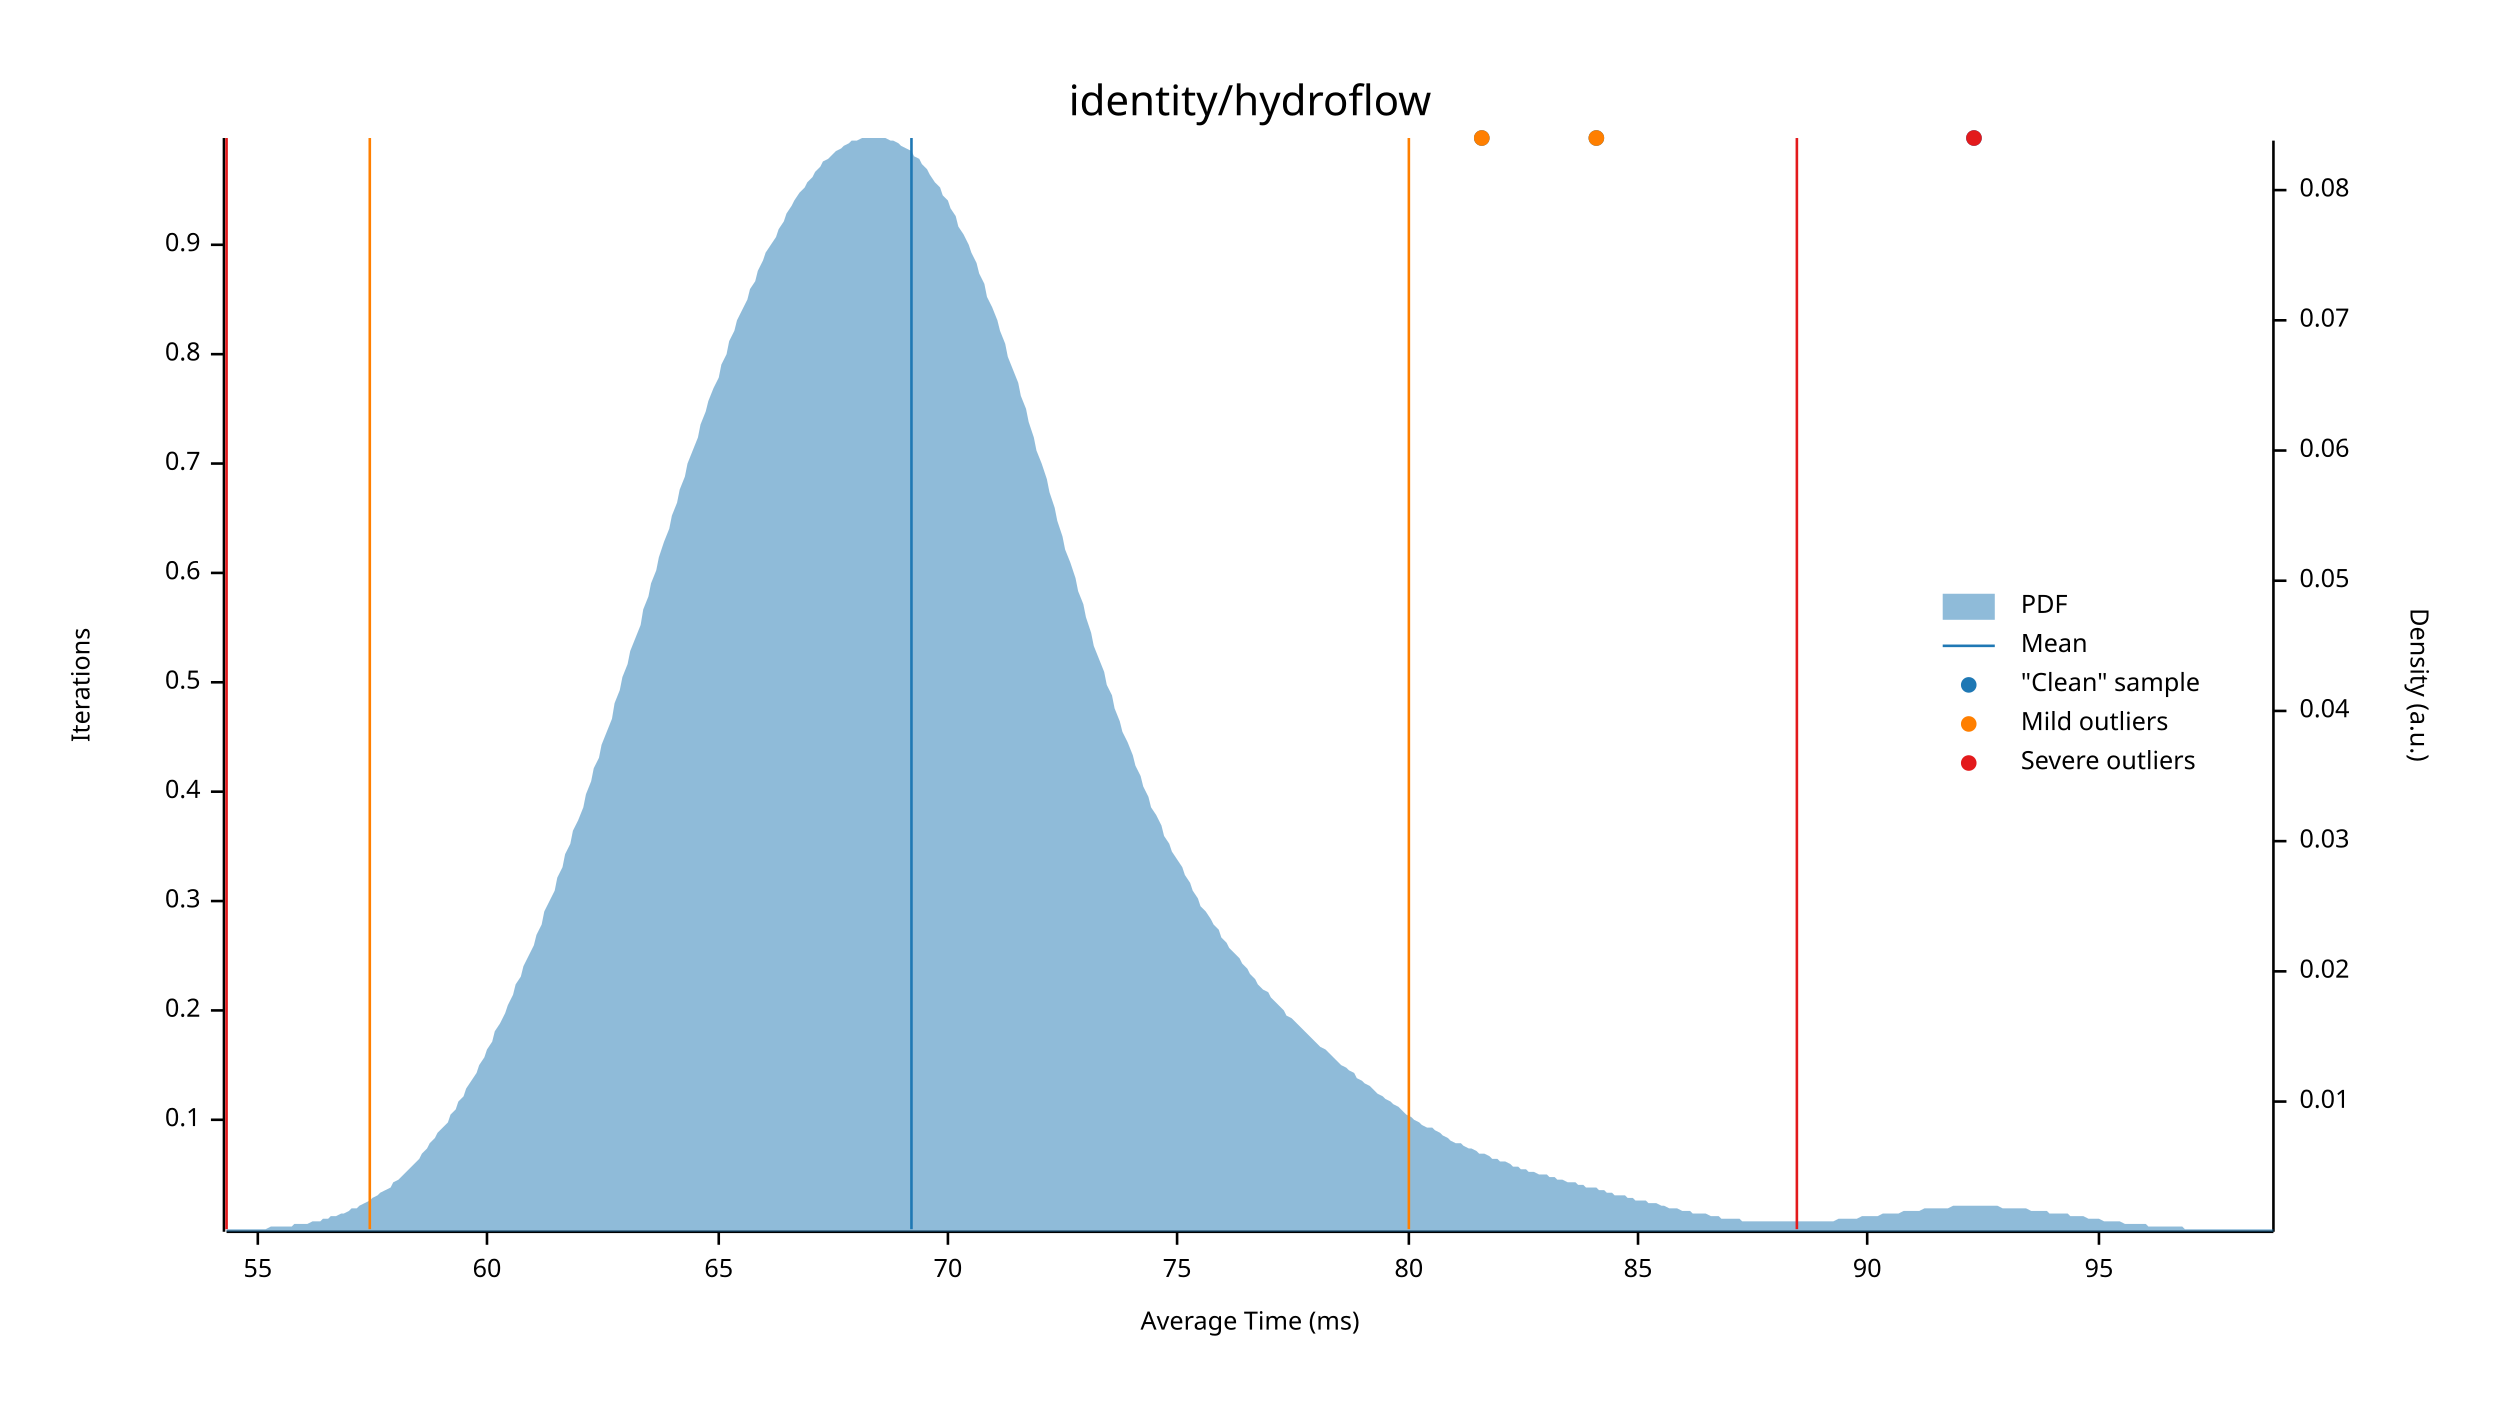
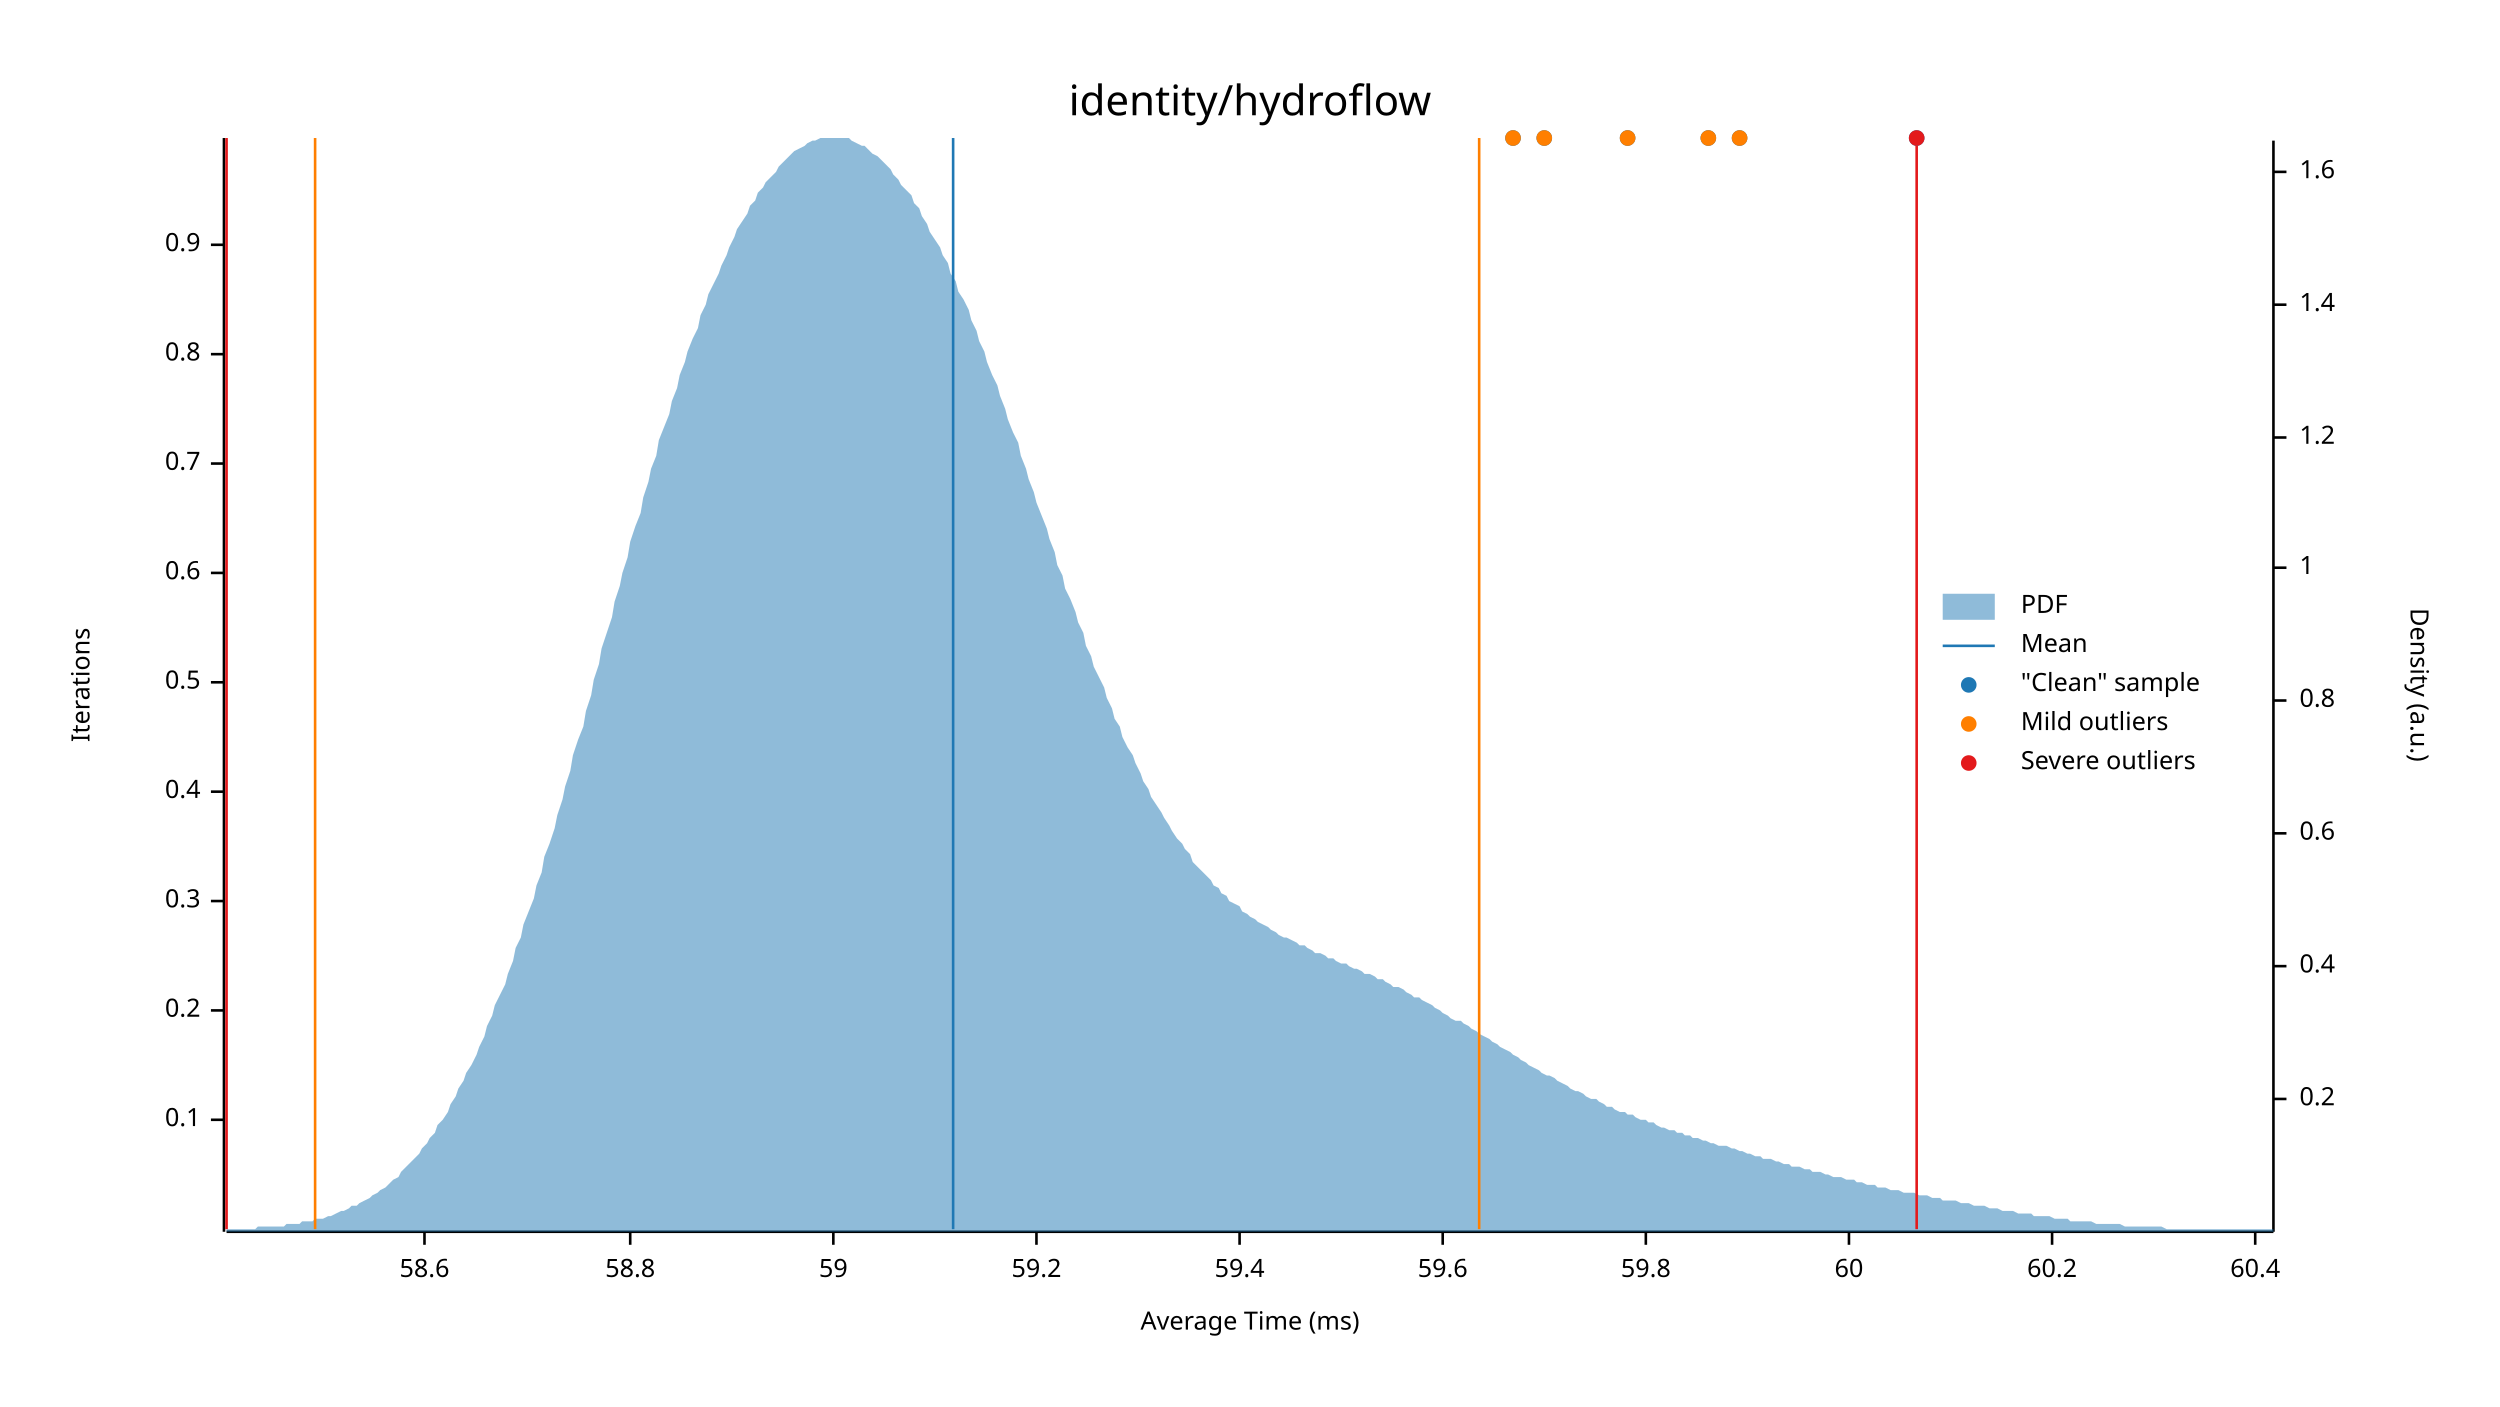
<svg xmlns="http://www.w3.org/2000/svg" width="960" height="540" viewBox="0 0 960 540">
  <text x="480" y="32" dy="0.76em" text-anchor="middle" font-family="sans-serif" font-size="16.129" opacity="1" fill="#000000">
identity/hydroflow
</text>
  <text x="27" y="263" dy="0.76em" text-anchor="middle" font-family="sans-serif" font-size="9.677" opacity="1" fill="#000000" transform="rotate(270, 27, 263)">
Iterations
</text>
  <text x="480" y="513" dy="-0.5ex" text-anchor="middle" font-family="sans-serif" font-size="9.677" opacity="1" fill="#000000">
Average Time (ms)
</text>
  <polyline fill="none" opacity="1" stroke="#000000" stroke-width="1" points="86,53 86,473 " />
  <text x="77" y="430" dy="0.5ex" text-anchor="end" font-family="sans-serif" font-size="9.677" opacity="1" fill="#000000">
0.1
</text>
  <polyline fill="none" opacity="1" stroke="#000000" stroke-width="1" points="81,430 86,430 " />
  <text x="77" y="388" dy="0.5ex" text-anchor="end" font-family="sans-serif" font-size="9.677" opacity="1" fill="#000000">
0.2
</text>
  <polyline fill="none" opacity="1" stroke="#000000" stroke-width="1" points="81,388 86,388 " />
  <text x="77" y="346" dy="0.5ex" text-anchor="end" font-family="sans-serif" font-size="9.677" opacity="1" fill="#000000">
0.3
</text>
  <polyline fill="none" opacity="1" stroke="#000000" stroke-width="1" points="81,346 86,346 " />
  <text x="77" y="304" dy="0.5ex" text-anchor="end" font-family="sans-serif" font-size="9.677" opacity="1" fill="#000000">
0.4
</text>
  <polyline fill="none" opacity="1" stroke="#000000" stroke-width="1" points="81,304 86,304 " />
  <text x="77" y="262" dy="0.5ex" text-anchor="end" font-family="sans-serif" font-size="9.677" opacity="1" fill="#000000">
0.5
</text>
  <polyline fill="none" opacity="1" stroke="#000000" stroke-width="1" points="81,262 86,262 " />
  <text x="77" y="220" dy="0.5ex" text-anchor="end" font-family="sans-serif" font-size="9.677" opacity="1" fill="#000000">
0.6
</text>
  <polyline fill="none" opacity="1" stroke="#000000" stroke-width="1" points="81,220 86,220 " />
  <text x="77" y="178" dy="0.5ex" text-anchor="end" font-family="sans-serif" font-size="9.677" opacity="1" fill="#000000">
0.7
</text>
  <polyline fill="none" opacity="1" stroke="#000000" stroke-width="1" points="81,178 86,178 " />
  <text x="77" y="136" dy="0.5ex" text-anchor="end" font-family="sans-serif" font-size="9.677" opacity="1" fill="#000000">
0.8
</text>
  <polyline fill="none" opacity="1" stroke="#000000" stroke-width="1" points="81,136 86,136 " />
  <text x="77" y="94" dy="0.5ex" text-anchor="end" font-family="sans-serif" font-size="9.677" opacity="1" fill="#000000">
0.9
</text>
  <polyline fill="none" opacity="1" stroke="#000000" stroke-width="1" points="81,94 86,94 " />
  <polyline fill="none" opacity="1" stroke="#000000" stroke-width="1" points="87,473 873,473 " />
-   <text x="99" y="483" dy="0.76em" text-anchor="middle" font-family="sans-serif" font-size="9.677" opacity="1" fill="#000000">
- 55
+   <text x="163" y="483" dy="0.76em" text-anchor="middle" font-family="sans-serif" font-size="9.677" opacity="1" fill="#000000">
+ 58.6
</text>
-   <polyline fill="none" opacity="1" stroke="#000000" stroke-width="1" points="99,473 99,478 " />
-   <text x="187" y="483" dy="0.76em" text-anchor="middle" font-family="sans-serif" font-size="9.677" opacity="1" fill="#000000">
+   <polyline fill="none" opacity="1" stroke="#000000" stroke-width="1" points="163,473 163,478 " />
+   <text x="242" y="483" dy="0.76em" text-anchor="middle" font-family="sans-serif" font-size="9.677" opacity="1" fill="#000000">
+ 58.8
+ </text>
+   <polyline fill="none" opacity="1" stroke="#000000" stroke-width="1" points="242,473 242,478 " />
+   <text x="320" y="483" dy="0.76em" text-anchor="middle" font-family="sans-serif" font-size="9.677" opacity="1" fill="#000000">
+ 59
+ </text>
+   <polyline fill="none" opacity="1" stroke="#000000" stroke-width="1" points="320,473 320,478 " />
+   <text x="398" y="483" dy="0.76em" text-anchor="middle" font-family="sans-serif" font-size="9.677" opacity="1" fill="#000000">
+ 59.2
+ </text>
+   <polyline fill="none" opacity="1" stroke="#000000" stroke-width="1" points="398,473 398,478 " />
+   <text x="476" y="483" dy="0.76em" text-anchor="middle" font-family="sans-serif" font-size="9.677" opacity="1" fill="#000000">
+ 59.4
+ </text>
+   <polyline fill="none" opacity="1" stroke="#000000" stroke-width="1" points="476,473 476,478 " />
+   <text x="554" y="483" dy="0.76em" text-anchor="middle" font-family="sans-serif" font-size="9.677" opacity="1" fill="#000000">
+ 59.6
+ </text>
+   <polyline fill="none" opacity="1" stroke="#000000" stroke-width="1" points="554,473 554,478 " />
+   <text x="632" y="483" dy="0.76em" text-anchor="middle" font-family="sans-serif" font-size="9.677" opacity="1" fill="#000000">
+ 59.8
+ </text>
+   <polyline fill="none" opacity="1" stroke="#000000" stroke-width="1" points="632,473 632,478 " />
+   <text x="710" y="483" dy="0.76em" text-anchor="middle" font-family="sans-serif" font-size="9.677" opacity="1" fill="#000000">
60
</text>
-   <polyline fill="none" opacity="1" stroke="#000000" stroke-width="1" points="187,473 187,478 " />
-   <text x="276" y="483" dy="0.76em" text-anchor="middle" font-family="sans-serif" font-size="9.677" opacity="1" fill="#000000">
- 65
+   <polyline fill="none" opacity="1" stroke="#000000" stroke-width="1" points="710,473 710,478 " />
+   <text x="788" y="483" dy="0.76em" text-anchor="middle" font-family="sans-serif" font-size="9.677" opacity="1" fill="#000000">
+ 60.2
</text>
-   <polyline fill="none" opacity="1" stroke="#000000" stroke-width="1" points="276,473 276,478 " />
-   <text x="364" y="483" dy="0.76em" text-anchor="middle" font-family="sans-serif" font-size="9.677" opacity="1" fill="#000000">
- 70
+   <polyline fill="none" opacity="1" stroke="#000000" stroke-width="1" points="788,473 788,478 " />
+   <text x="866" y="483" dy="0.76em" text-anchor="middle" font-family="sans-serif" font-size="9.677" opacity="1" fill="#000000">
+ 60.4
</text>
-   <polyline fill="none" opacity="1" stroke="#000000" stroke-width="1" points="364,473 364,478 " />
-   <text x="452" y="483" dy="0.76em" text-anchor="middle" font-family="sans-serif" font-size="9.677" opacity="1" fill="#000000">
- 75
- </text>
-   <polyline fill="none" opacity="1" stroke="#000000" stroke-width="1" points="452,473 452,478 " />
-   <text x="541" y="483" dy="0.76em" text-anchor="middle" font-family="sans-serif" font-size="9.677" opacity="1" fill="#000000">
- 80
- </text>
-   <polyline fill="none" opacity="1" stroke="#000000" stroke-width="1" points="541,473 541,478 " />
-   <text x="629" y="483" dy="0.76em" text-anchor="middle" font-family="sans-serif" font-size="9.677" opacity="1" fill="#000000">
- 85
- </text>
-   <polyline fill="none" opacity="1" stroke="#000000" stroke-width="1" points="629,473 629,478 " />
-   <text x="717" y="483" dy="0.76em" text-anchor="middle" font-family="sans-serif" font-size="9.677" opacity="1" fill="#000000">
- 90
- </text>
-   <polyline fill="none" opacity="1" stroke="#000000" stroke-width="1" points="717,473 717,478 " />
-   <text x="806" y="483" dy="0.76em" text-anchor="middle" font-family="sans-serif" font-size="9.677" opacity="1" fill="#000000">
- 95
- </text>
-   <polyline fill="none" opacity="1" stroke="#000000" stroke-width="1" points="806,473 806,478 " />
+   <polyline fill="none" opacity="1" stroke="#000000" stroke-width="1" points="866,473 866,478 " />
  <text x="933" y="263" dy="0.76em" text-anchor="middle" font-family="sans-serif" font-size="9.677" opacity="1" fill="#000000" transform="rotate(90, 933, 263)">
Density (a.u.)
</text>
  <polyline fill="none" opacity="1" stroke="#000000" stroke-width="1" points="873,54 873,473 " />
-   <text x="883" y="423" dy="0.5ex" text-anchor="start" font-family="sans-serif" font-size="9.677" opacity="1" fill="#000000">
- 0.01
+   <text x="883" y="422" dy="0.5ex" text-anchor="start" font-family="sans-serif" font-size="9.677" opacity="1" fill="#000000">
+ 0.2
</text>
-   <polyline fill="none" opacity="1" stroke="#000000" stroke-width="1" points="873,423 878,423 " />
-   <text x="883" y="373" dy="0.5ex" text-anchor="start" font-family="sans-serif" font-size="9.677" opacity="1" fill="#000000">
- 0.02
+   <polyline fill="none" opacity="1" stroke="#000000" stroke-width="1" points="873,422 878,422 " />
+   <text x="883" y="371" dy="0.5ex" text-anchor="start" font-family="sans-serif" font-size="9.677" opacity="1" fill="#000000">
+ 0.4
</text>
-   <polyline fill="none" opacity="1" stroke="#000000" stroke-width="1" points="873,373 878,373 " />
-   <text x="883" y="323" dy="0.5ex" text-anchor="start" font-family="sans-serif" font-size="9.677" opacity="1" fill="#000000">
- 0.03
+   <polyline fill="none" opacity="1" stroke="#000000" stroke-width="1" points="873,371 878,371 " />
+   <text x="883" y="320" dy="0.5ex" text-anchor="start" font-family="sans-serif" font-size="9.677" opacity="1" fill="#000000">
+ 0.6
</text>
-   <polyline fill="none" opacity="1" stroke="#000000" stroke-width="1" points="873,323 878,323 " />
-   <text x="883" y="273" dy="0.5ex" text-anchor="start" font-family="sans-serif" font-size="9.677" opacity="1" fill="#000000">
- 0.04
+   <polyline fill="none" opacity="1" stroke="#000000" stroke-width="1" points="873,320 878,320 " />
+   <text x="883" y="269" dy="0.5ex" text-anchor="start" font-family="sans-serif" font-size="9.677" opacity="1" fill="#000000">
+ 0.8
</text>
-   <polyline fill="none" opacity="1" stroke="#000000" stroke-width="1" points="873,273 878,273 " />
-   <text x="883" y="223" dy="0.5ex" text-anchor="start" font-family="sans-serif" font-size="9.677" opacity="1" fill="#000000">
- 0.05
+   <polyline fill="none" opacity="1" stroke="#000000" stroke-width="1" points="873,269 878,269 " />
+   <text x="883" y="218" dy="0.5ex" text-anchor="start" font-family="sans-serif" font-size="9.677" opacity="1" fill="#000000">
+ 1
</text>
-   <polyline fill="none" opacity="1" stroke="#000000" stroke-width="1" points="873,223 878,223 " />
-   <text x="883" y="173" dy="0.5ex" text-anchor="start" font-family="sans-serif" font-size="9.677" opacity="1" fill="#000000">
- 0.06
+   <polyline fill="none" opacity="1" stroke="#000000" stroke-width="1" points="873,218 878,218 " />
+   <text x="883" y="168" dy="0.5ex" text-anchor="start" font-family="sans-serif" font-size="9.677" opacity="1" fill="#000000">
+ 1.2
</text>
-   <polyline fill="none" opacity="1" stroke="#000000" stroke-width="1" points="873,173 878,173 " />
-   <text x="883" y="123" dy="0.5ex" text-anchor="start" font-family="sans-serif" font-size="9.677" opacity="1" fill="#000000">
- 0.07
+   <polyline fill="none" opacity="1" stroke="#000000" stroke-width="1" points="873,168 878,168 " />
+   <text x="883" y="117" dy="0.5ex" text-anchor="start" font-family="sans-serif" font-size="9.677" opacity="1" fill="#000000">
+ 1.4
</text>
-   <polyline fill="none" opacity="1" stroke="#000000" stroke-width="1" points="873,123 878,123 " />
-   <text x="883" y="73" dy="0.5ex" text-anchor="start" font-family="sans-serif" font-size="9.677" opacity="1" fill="#000000">
- 0.08
+   <polyline fill="none" opacity="1" stroke="#000000" stroke-width="1" points="873,117 878,117 " />
+   <text x="883" y="66" dy="0.5ex" text-anchor="start" font-family="sans-serif" font-size="9.677" opacity="1" fill="#000000">
+ 1.6
</text>
-   <polyline fill="none" opacity="1" stroke="#000000" stroke-width="1" points="873,73 878,73 " />
-   <polygon opacity="0.5" fill="#1F78B4" points="87,472 88,472 90,472 91,472 93,472 94,472 96,472 98,472 99,472 101,472 102,472 104,471 105,471 107,471 109,471 110,471 112,471 113,470 115,470 116,470 118,470 120,469 121,469 123,469 124,468 126,468 127,467 129,467 131,466 132,466 134,465 135,464 137,464 138,463 140,462 142,461 143,460 145,459 146,458 148,457 150,456 151,454 153,453 154,452 156,450 157,449 159,447 161,445 162,443 164,441 165,439 167,437 168,435 170,433 172,431 173,428 175,426 176,423 178,421 179,418 181,415 183,412 184,409 186,406 187,403 189,400 190,396 192,393 194,389 195,386 197,382 198,378 200,375 201,371 203,367 205,363 206,359 208,355 209,350 211,346 213,342 214,337 216,333 217,328 219,324 220,319 222,315 224,310 225,305 227,300 228,295 230,291 231,286 233,281 235,276 236,270 238,265 239,260 241,255 242,250 244,245 246,240 247,234 249,229 250,224 252,219 253,214 255,208 257,203 258,198 260,193 261,188 263,183 264,178 266,173 268,168 269,163 271,158 272,154 274,149 276,145 277,140 279,136 280,131 282,127 283,123 285,119 287,115 288,111 290,108 291,104 293,100 294,97 296,94 298,91 299,88 301,85 302,82 304,79 305,77 307,74 309,72 310,70 312,68 313,66 315,64 316,62 318,61 320,59 321,58 323,57 324,56 326,55 327,54 329,54 331,53 332,53 334,53 335,53 337,53 339,53 340,53 342,54 343,54 345,55 346,56 348,57 350,58 351,60 353,61 354,63 356,65 357,67 359,70 361,72 362,75 364,77 365,80 367,83 368,87 370,90 372,94 373,97 375,101 376,105 378,109 379,114 381,118 383,123 384,127 386,132 387,137 389,142 391,147 392,152 394,157 395,162 397,168 398,173 400,178 402,184 403,189 405,195 406,200 408,206 409,211 411,216 413,222 414,227 416,232 417,237 419,243 420,248 422,253 424,258 425,263 427,267 428,272 430,277 431,281 433,285 435,290 436,294 438,298 439,302 441,306 442,310 444,313 446,317 447,321 449,324 450,327 452,330 454,333 455,336 457,339 458,342 460,345 461,348 463,350 465,353 466,355 468,357 469,360 471,362 472,364 474,366 476,368 477,370 479,372 480,374 482,376 483,378 485,380 487,381 488,383 490,385 491,386 493,388 494,390 496,391 498,393 499,394 501,396 502,397 504,399 505,400 507,402 509,403 510,404 512,406 513,407 515,409 517,410 518,411 520,412 521,414 523,415 524,416 526,417 528,419 529,420 531,421 532,422 534,423 535,424 537,425 539,427 540,428 542,429 543,430 545,431 546,432 548,433 550,433 551,434 553,435 554,436 556,437 557,438 559,439 561,439 562,440 564,441 565,441 567,442 568,443 570,443 572,444 573,445 575,445 576,446 578,446 580,447 581,448 583,448 584,449 586,449 587,450 589,450 591,451 592,451 594,451 595,452 597,452 598,453 600,453 602,454 603,454 605,454 606,455 608,455 609,456 611,456 613,456 614,457 616,457 617,458 619,458 620,459 622,459 624,459 625,460 627,460 628,461 630,461 632,461 633,462 635,462 636,462 638,463 639,463 641,464 643,464 644,464 646,465 647,465 649,465 650,466 652,466 654,466 655,466 657,467 658,467 660,467 661,468 663,468 665,468 666,468 668,468 669,469 671,469 672,469 674,469 676,469 677,469 679,469 680,469 682,469 683,469 685,469 687,469 688,469 690,469 691,469 693,469 695,469 696,469 698,469 699,469 701,469 702,469 704,469 706,468 707,468 709,468 710,468 712,468 713,468 715,467 717,467 718,467 720,467 721,467 723,466 724,466 726,466 728,466 729,466 731,465 732,465 734,465 735,465 737,465 739,464 740,464 742,464 743,464 745,464 746,464 748,464 750,463 751,463 753,463 754,463 756,463 758,463 759,463 761,463 762,463 764,463 765,463 767,463 769,464 770,464 772,464 773,464 775,464 776,464 778,464 780,465 781,465 783,465 784,465 786,465 787,466 789,466 791,466 792,466 794,466 795,467 797,467 798,467 800,467 802,468 803,468 805,468 806,468 808,469 809,469 811,469 813,469 814,469 816,470 817,470 819,470 821,470 822,470 824,470 825,471 827,471 828,471 830,471 832,471 833,471 835,471 836,471 838,471 839,472 841,472 843,472 844,472 846,472 847,472 849,472 850,472 852,472 854,472 855,472 857,472 858,472 860,472 861,472 863,472 865,472 866,472 868,472 869,472 871,472 873,472 873,473 87,473 " />
-   <polyline fill="none" opacity="1" stroke="#1F78B4" stroke-width="1" points="350,472 350,53 " />
-   <polyline fill="none" opacity="1" stroke="#FF7F00" stroke-width="1" points="142,472 142,53 " />
-   <polyline fill="none" opacity="1" stroke="#FF7F00" stroke-width="1" points="541,472 541,53 " />
+   <polyline fill="none" opacity="1" stroke="#000000" stroke-width="1" points="873,66 878,66 " />
+   <polygon opacity="0.5" fill="#1F78B4" points="87,472 88,472 90,472 91,472 93,472 94,472 96,472 98,472 99,471 101,471 102,471 104,471 105,471 107,471 109,471 110,470 112,470 113,470 115,470 116,469 118,469 120,469 121,468 123,468 124,468 126,467 127,467 129,466 131,465 132,465 134,464 135,463 137,463 138,462 140,461 142,460 143,459 145,458 146,457 148,456 150,454 151,453 153,452 154,450 156,448 157,447 159,445 161,443 162,441 164,439 165,437 167,435 168,432 170,430 172,427 173,424 175,421 176,418 178,415 179,412 181,409 183,405 184,402 186,398 187,394 189,390 190,386 192,382 194,378 195,374 197,369 198,364 200,360 201,355 203,350 205,345 206,340 208,335 209,329 211,324 213,318 214,313 216,307 217,302 219,296 220,290 222,284 224,279 225,273 227,267 228,261 230,255 231,249 233,243 235,237 236,231 238,225 239,220 241,214 242,208 244,202 246,197 247,191 249,185 250,180 252,175 253,169 255,164 257,159 258,154 260,149 261,144 263,139 264,135 266,130 268,126 269,121 271,117 272,113 274,109 276,105 277,102 279,98 280,95 282,91 283,88 285,85 287,82 288,79 290,77 291,74 293,72 294,70 296,68 298,66 299,64 301,62 302,61 304,59 305,58 307,57 309,56 310,55 312,54 313,54 315,53 316,53 318,53 320,53 321,53 323,53 324,53 326,53 327,54 329,55 331,56 332,56 334,58 335,59 337,60 339,62 340,63 342,65 343,67 345,69 346,71 348,73 350,75 351,78 353,80 354,83 356,86 357,89 359,92 361,95 362,98 364,101 365,105 367,108 368,112 370,115 372,119 373,123 375,127 376,131 378,135 379,139 381,144 383,148 384,152 386,157 387,161 389,166 391,170 392,175 394,180 395,184 397,189 398,193 400,198 402,203 403,207 405,212 406,217 408,221 409,226 411,230 413,235 414,239 416,243 417,248 419,252 420,256 422,260 424,264 425,268 427,272 428,276 430,279 431,283 433,287 435,290 436,293 438,297 439,300 441,303 442,306 444,309 446,312 447,314 449,317 450,319 452,322 454,324 455,326 457,328 458,331 460,333 461,334 463,336 465,338 466,340 468,341 469,343 471,344 472,346 474,347 476,348 477,350 479,351 480,352 482,353 483,354 485,355 487,356 488,357 490,358 491,359 493,360 494,360 496,361 498,362 499,363 501,363 502,364 504,365 505,366 507,366 509,367 510,368 512,368 513,369 515,370 517,370 518,371 520,372 521,372 523,373 524,374 526,374 528,375 529,376 531,376 532,377 534,378 535,379 537,379 539,380 540,381 542,382 543,383 545,383 546,384 548,385 550,386 551,387 553,388 554,389 556,390 557,391 559,392 561,392 562,393 564,394 565,395 567,396 568,397 570,398 572,399 573,400 575,401 576,402 578,403 580,404 581,405 583,406 584,407 586,408 587,409 589,410 591,411 592,412 594,413 595,413 597,414 598,415 600,416 602,417 603,418 605,419 606,419 608,420 609,421 611,422 613,422 614,423 616,424 617,425 619,425 620,426 622,427 624,427 625,428 627,428 628,429 630,430 632,430 633,431 635,431 636,432 638,433 639,433 641,434 643,434 644,435 646,435 647,436 649,436 650,437 652,437 654,438 655,438 657,439 658,439 660,440 661,440 663,440 665,441 666,441 668,442 669,442 671,443 672,443 674,444 676,444 677,445 679,445 680,445 682,446 683,446 685,447 687,447 688,448 690,448 691,448 693,449 695,449 696,450 698,450 699,450 701,451 702,451 704,452 706,452 707,452 709,453 710,453 712,453 713,454 715,454 717,455 718,455 720,455 721,456 723,456 724,456 726,457 728,457 729,457 731,458 732,458 734,458 735,458 737,459 739,459 740,459 742,460 743,460 745,460 746,461 748,461 750,461 751,461 753,462 754,462 756,462 758,463 759,463 761,463 762,463 764,464 765,464 767,464 769,465 770,465 772,465 773,465 775,466 776,466 778,466 780,466 781,467 783,467 784,467 786,467 787,467 789,468 791,468 792,468 794,468 795,469 797,469 798,469 800,469 802,469 803,469 805,470 806,470 808,470 809,470 811,470 813,470 814,470 816,471 817,471 819,471 821,471 822,471 824,471 825,471 827,471 828,471 830,471 832,472 833,472 835,472 836,472 838,472 839,472 841,472 843,472 844,472 846,472 847,472 849,472 850,472 852,472 854,472 855,472 857,472 858,472 860,472 861,472 863,472 865,472 866,472 868,472 869,472 871,472 873,472 873,473 87,473 " />
+   <polyline fill="none" opacity="1" stroke="#1F78B4" stroke-width="1" points="366,472 366,53 " />
+   <polyline fill="none" opacity="1" stroke="#FF7F00" stroke-width="1" points="121,472 121,53 " />
+   <polyline fill="none" opacity="1" stroke="#FF7F00" stroke-width="1" points="568,472 568,53 " />
  <polyline fill="none" opacity="1" stroke="#E31A1C" stroke-width="1" points="87,472 87,53 " />
-   <polyline fill="none" opacity="1" stroke="#E31A1C" stroke-width="1" points="690,472 690,53 " />
-   <circle cx="569" cy="53" r="3" opacity="1" fill="#1F78B4" stroke="none" stroke-width="1" />
-   <circle cx="613" cy="53" r="3" opacity="1" fill="#1F78B4" stroke="none" stroke-width="1" />
-   <circle cx="758" cy="53" r="3" opacity="1" fill="#1F78B4" stroke="none" stroke-width="1" />
-   <circle cx="569" cy="53" r="3" opacity="1" fill="#FF7F00" stroke="none" stroke-width="1" />
-   <circle cx="613" cy="53" r="3" opacity="1" fill="#FF7F00" stroke="none" stroke-width="1" />
-   <circle cx="758" cy="53" r="3" opacity="1" fill="#E31A1C" stroke="none" stroke-width="1" />
+   <polyline fill="none" opacity="1" stroke="#E31A1C" stroke-width="1" points="736,472 736,53 " />
+   <circle cx="581" cy="53" r="3" opacity="1" fill="#1F78B4" stroke="none" stroke-width="1" />
+   <circle cx="625" cy="53" r="3" opacity="1" fill="#1F78B4" stroke="none" stroke-width="1" />
+   <circle cx="656" cy="53" r="3" opacity="1" fill="#1F78B4" stroke="none" stroke-width="1" />
+   <circle cx="593" cy="53" r="3" opacity="1" fill="#1F78B4" stroke="none" stroke-width="1" />
+   <circle cx="668" cy="53" r="3" opacity="1" fill="#1F78B4" stroke="none" stroke-width="1" />
+   <circle cx="736" cy="53" r="3" opacity="1" fill="#1F78B4" stroke="none" stroke-width="1" />
+   <circle cx="581" cy="53" r="3" opacity="1" fill="#FF7F00" stroke="none" stroke-width="1" />
+   <circle cx="625" cy="53" r="3" opacity="1" fill="#FF7F00" stroke="none" stroke-width="1" />
+   <circle cx="656" cy="53" r="3" opacity="1" fill="#FF7F00" stroke="none" stroke-width="1" />
+   <circle cx="593" cy="53" r="3" opacity="1" fill="#FF7F00" stroke="none" stroke-width="1" />
+   <circle cx="668" cy="53" r="3" opacity="1" fill="#FF7F00" stroke="none" stroke-width="1" />
+   <circle cx="736" cy="53" r="3" opacity="1" fill="#E31A1C" stroke="none" stroke-width="1" />
  <text x="776" y="228" dy="0.76em" text-anchor="start" font-family="sans-serif" font-size="9.677" opacity="1" fill="#000000">
PDF
</text>
  <text x="776" y="243" dy="0.76em" text-anchor="start" font-family="sans-serif" font-size="9.677" opacity="1" fill="#000000">
Mean
</text>
  <text x="776" y="258" dy="0.76em" text-anchor="start" font-family="sans-serif" font-size="9.677" opacity="1" fill="#000000">
"Clean" sample
</text>
  <text x="776" y="273" dy="0.76em" text-anchor="start" font-family="sans-serif" font-size="9.677" opacity="1" fill="#000000">
Mild outliers
</text>
  <text x="776" y="288" dy="0.76em" text-anchor="start" font-family="sans-serif" font-size="9.677" opacity="1" fill="#000000">
Severe outliers
</text>
  <rect x="746" y="228" width="20" height="10" opacity="0.5" fill="#1F78B4" stroke="none" />
  <polyline fill="none" opacity="1" stroke="#1F78B4" stroke-width="1" points="746,248 766,248 " />
  <circle cx="756" cy="263" r="3" opacity="1" fill="#1F78B4" stroke="none" stroke-width="1" />
  <circle cx="756" cy="278" r="3" opacity="1" fill="#FF7F00" stroke="none" stroke-width="1" />
  <circle cx="756" cy="293" r="3" opacity="1" fill="#E31A1C" stroke="none" stroke-width="1" />
</svg>
